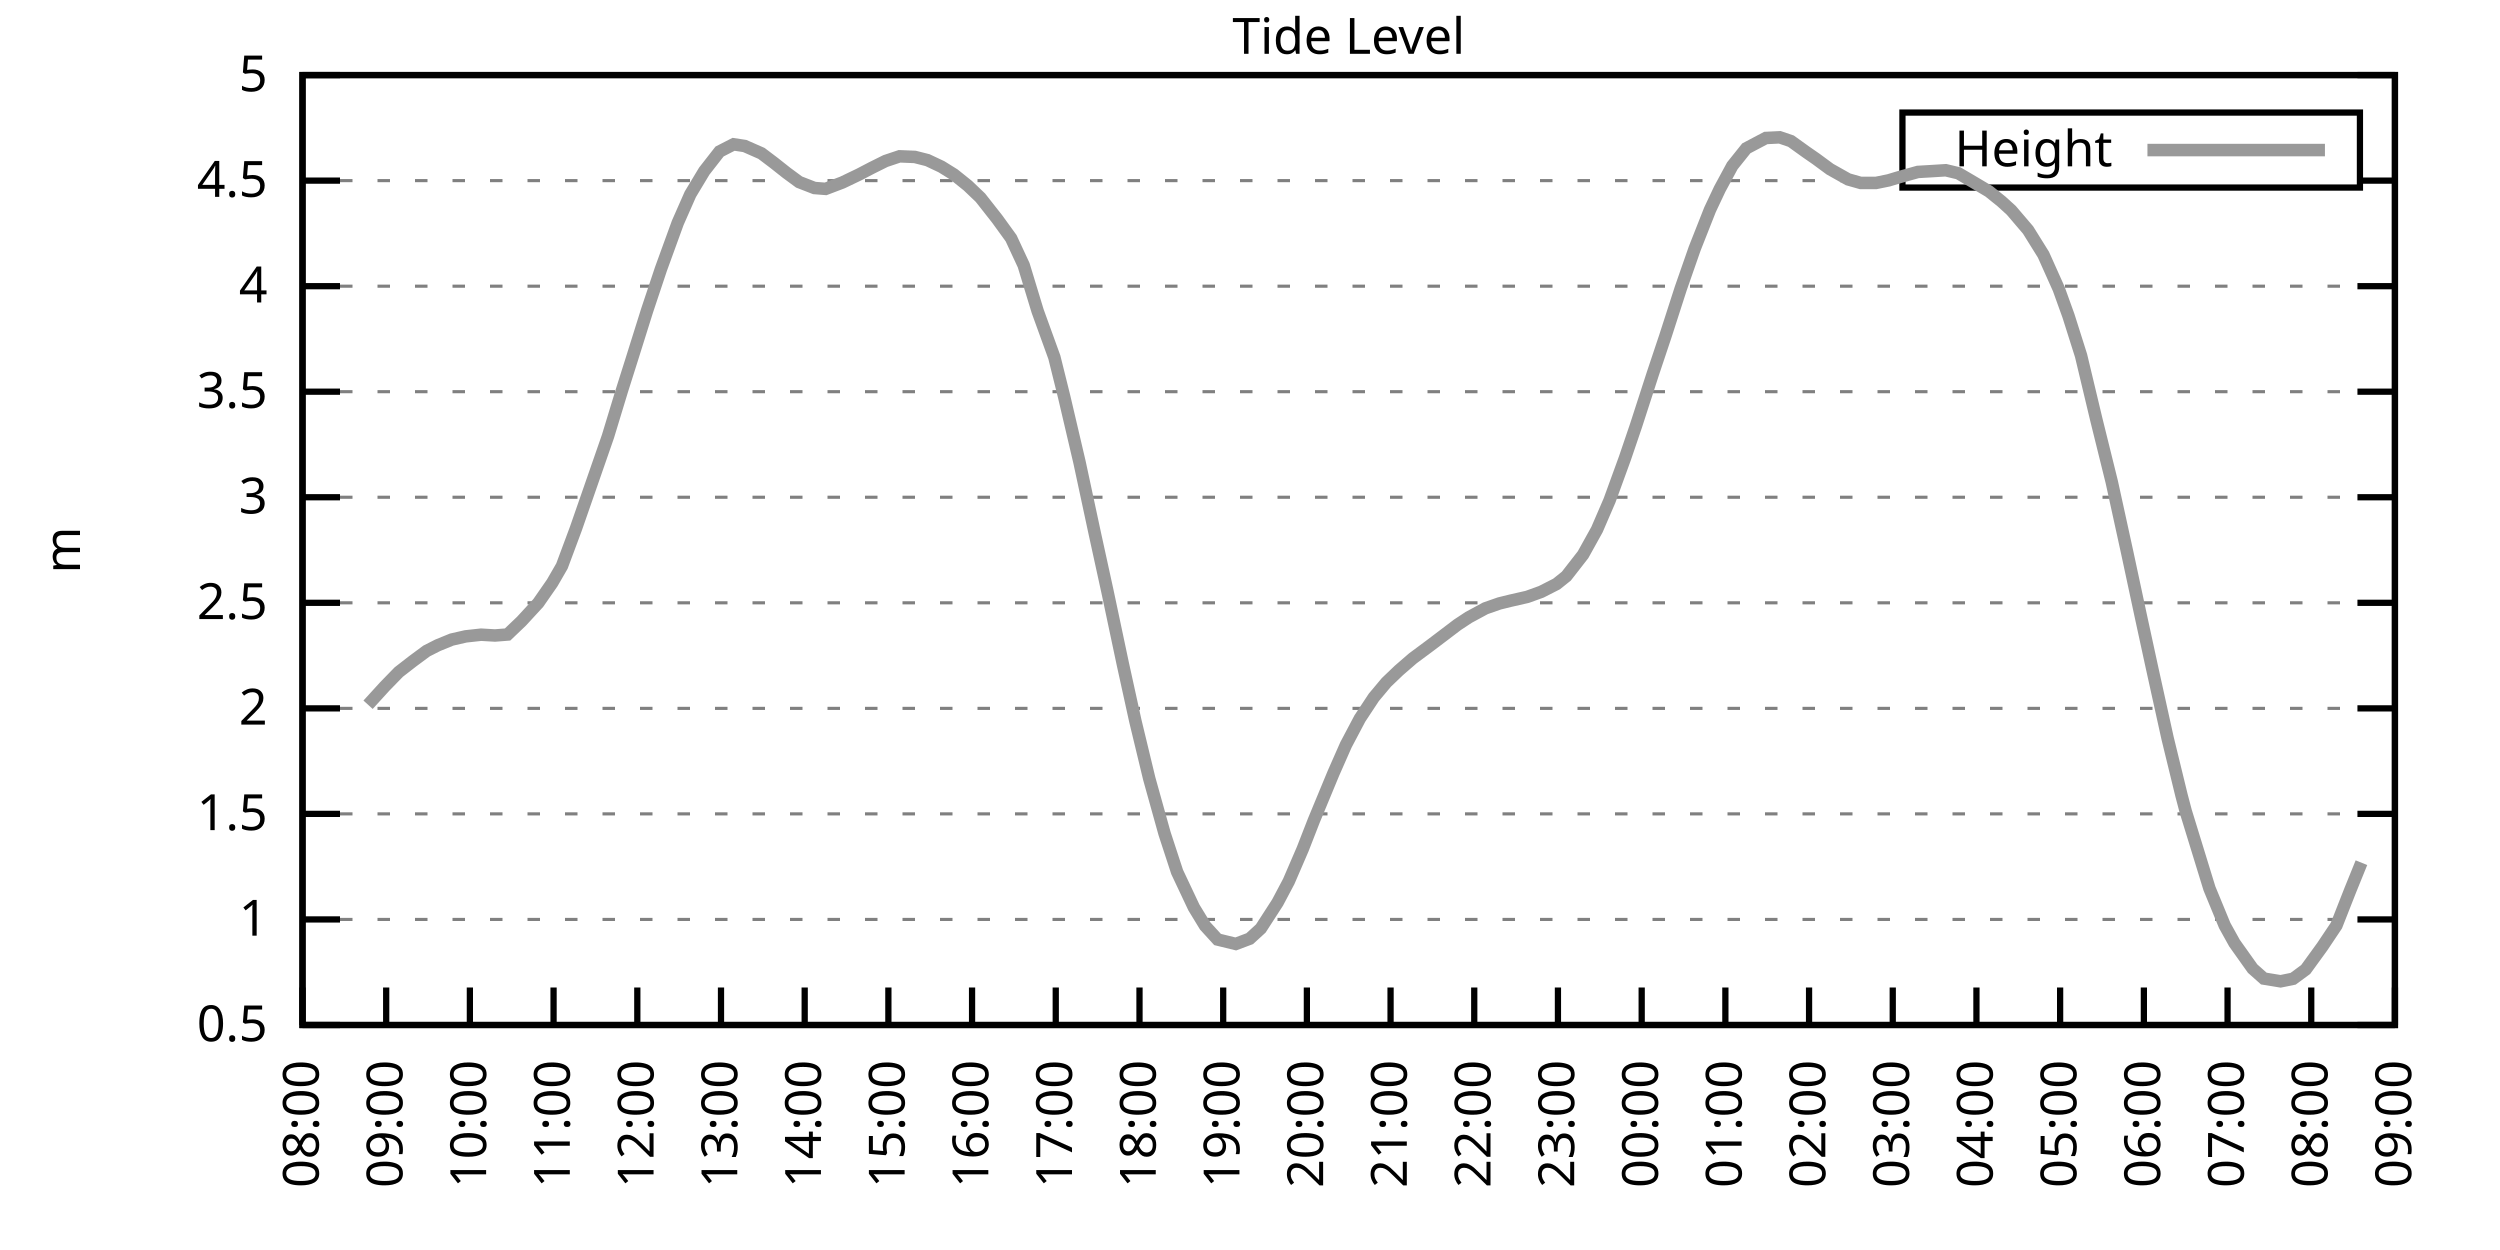
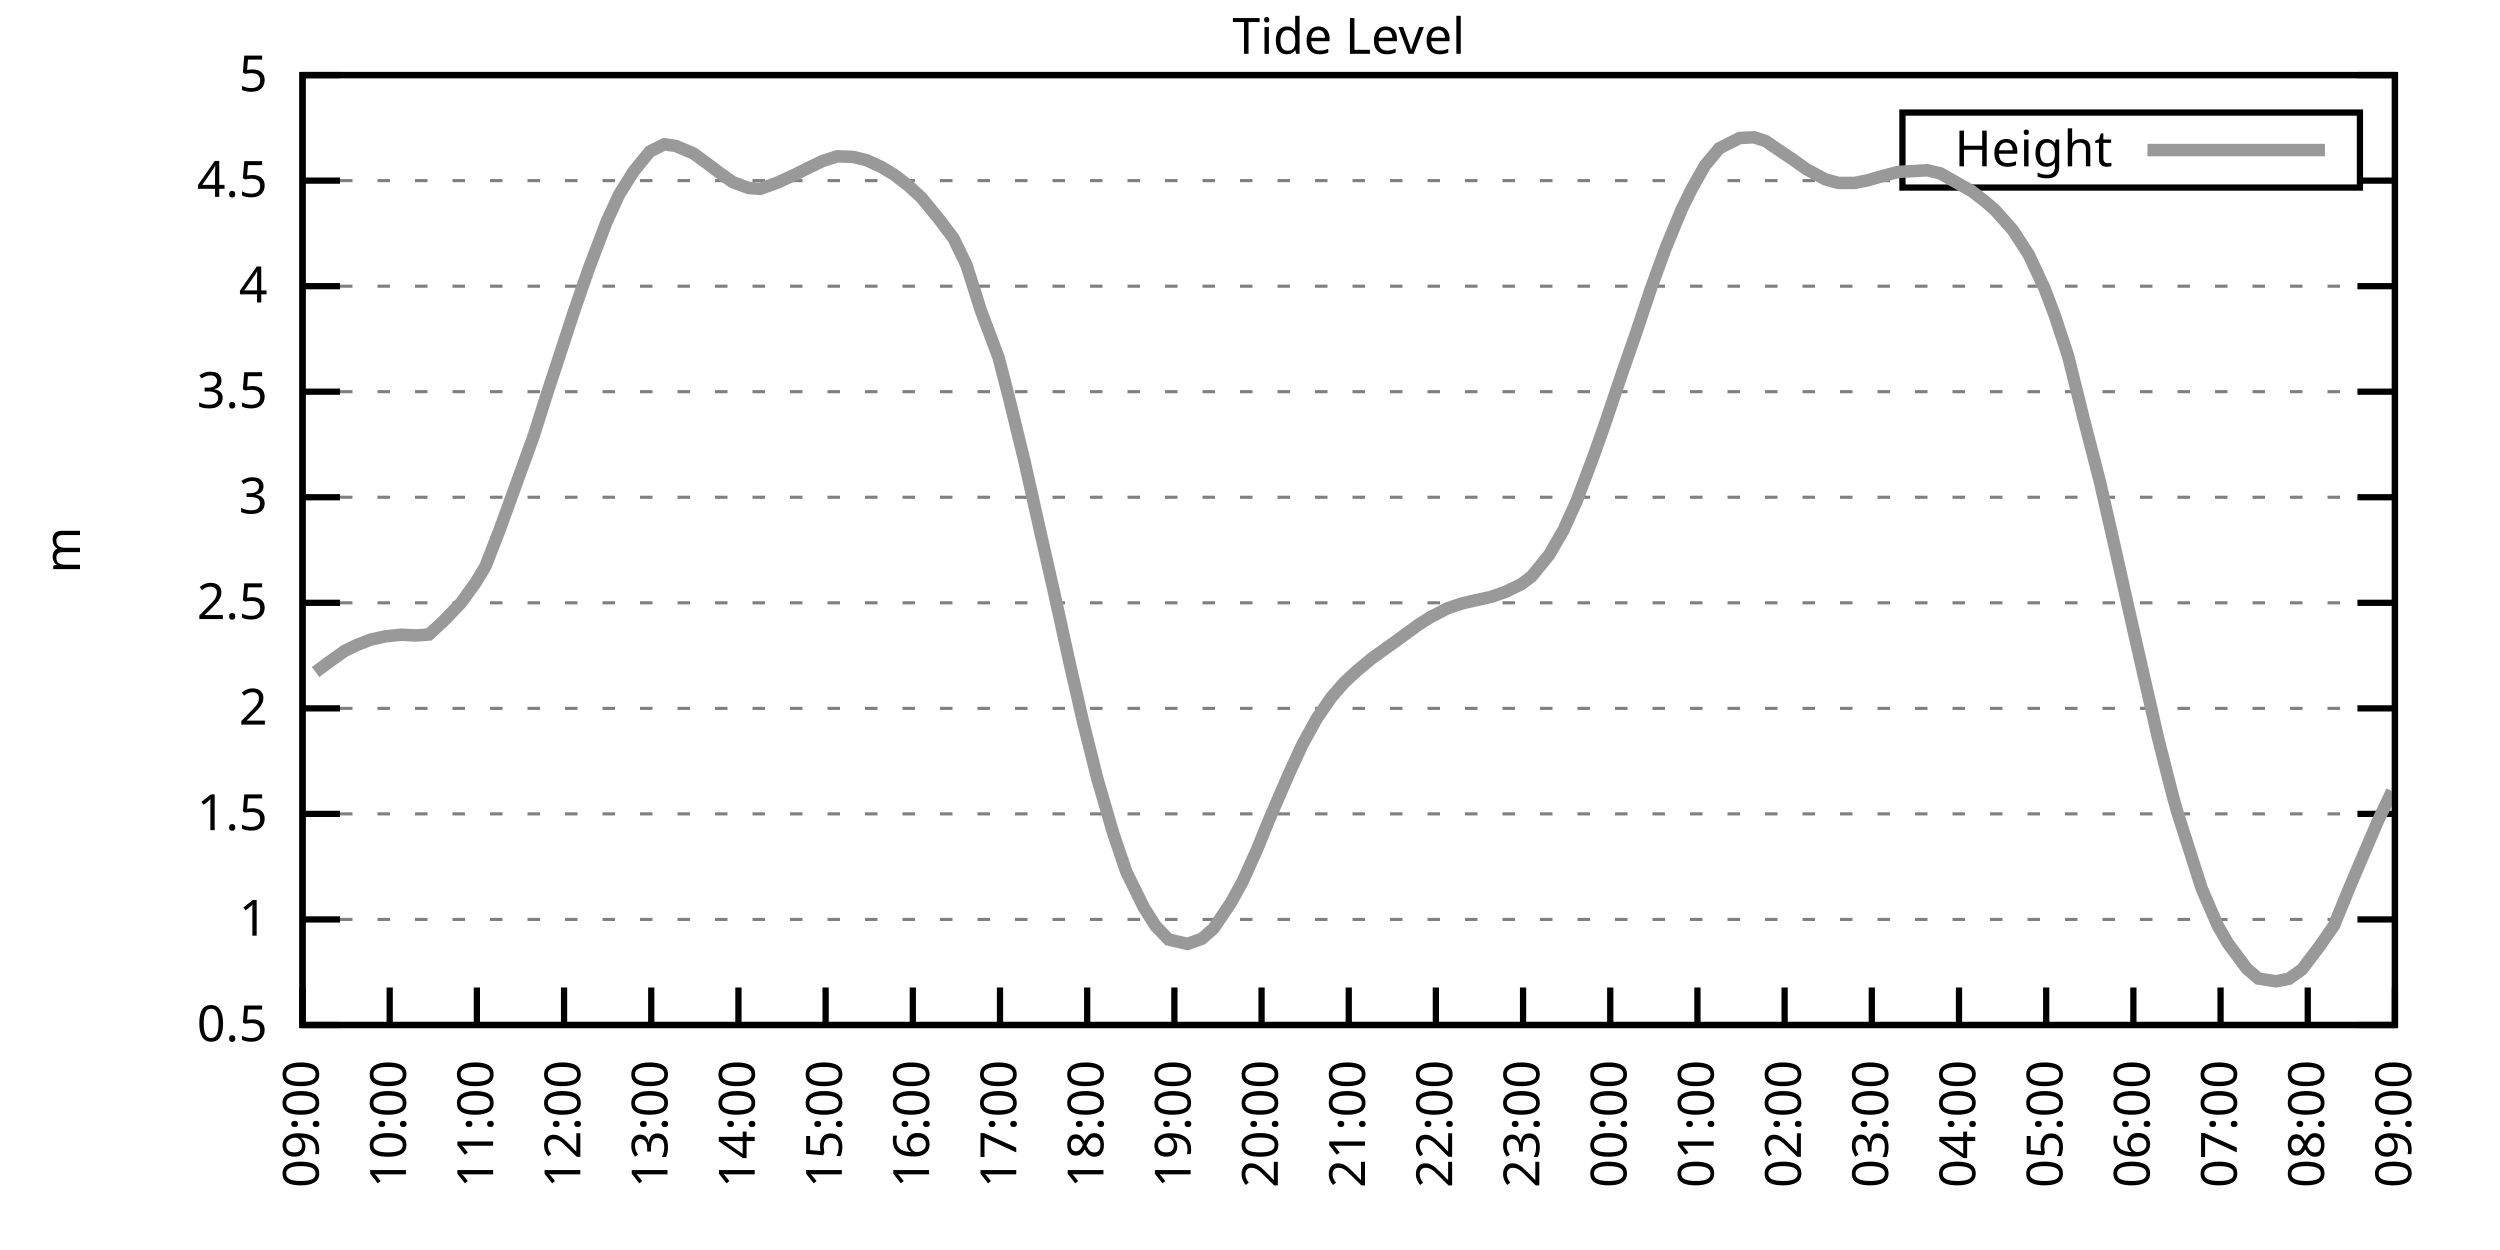
<svg xmlns="http://www.w3.org/2000/svg" xmlns:xlink="http://www.w3.org/1999/xlink" width="400" height="200" viewBox="0 0 400 200">
  <g id="gnuplot_canvas">
    <rect x="0" y="0" width="400" height="200" fill="none" />
    <defs>
      <circle id="gpDot" r="0.5" stroke-width="0.5" stroke="currentColor" />
      <path id="gpPt0" stroke-width="0.333" stroke="currentColor" d="M-1,0 h2 M0,-1 v2" />
      <path id="gpPt1" stroke-width="0.333" stroke="currentColor" d="M-1,-1 L1,1 M1,-1 L-1,1" />
      <path id="gpPt2" stroke-width="0.333" stroke="currentColor" d="M-1,0 L1,0 M0,-1 L0,1 M-1,-1 L1,1 M-1,1 L1,-1" />
      <rect id="gpPt3" stroke-width="0.333" stroke="currentColor" x="-1" y="-1" width="2" height="2" />
      <rect id="gpPt4" stroke-width="0.333" stroke="currentColor" fill="currentColor" x="-1" y="-1" width="2" height="2" />
      <circle id="gpPt5" stroke-width="0.333" stroke="currentColor" cx="0" cy="0" r="1" />
      <use xlink:href="#gpPt5" id="gpPt6" fill="currentColor" stroke="none" />
      <path id="gpPt7" stroke-width="0.333" stroke="currentColor" d="M0,-1.33 L-1.33,0.67 L1.33,0.67 z" />
      <use xlink:href="#gpPt7" id="gpPt8" fill="currentColor" stroke="none" />
      <use xlink:href="#gpPt7" id="gpPt9" stroke="currentColor" transform="rotate(180)" />
      <use xlink:href="#gpPt9" id="gpPt10" fill="currentColor" stroke="none" />
      <use xlink:href="#gpPt3" id="gpPt11" stroke="currentColor" transform="rotate(45)" />
      <use xlink:href="#gpPt11" id="gpPt12" fill="currentColor" stroke="none" />
      <path id="gpPt13" stroke-width="0.333" stroke="currentColor" d="M0,1.330 L1.265,0.411 L0.782,-1.067 L-0.782,-1.076 L-1.265,0.411 z" />
      <use xlink:href="#gpPt13" id="gpPt14" fill="currentColor" stroke="none" />
      <filter id="textbox" filterUnits="objectBoundingBox" x="0" y="0" height="1" width="1">
        <feFlood flood-color="white" flood-opacity="1" result="bgnd" />
        <feComposite in="SourceGraphic" in2="bgnd" operator="atop" />
      </filter>
      <filter id="greybox" filterUnits="objectBoundingBox" x="0" y="0" height="1" width="1">
        <feFlood flood-color="lightgrey" flood-opacity="1" result="grey" />
        <feComposite in="SourceGraphic" in2="grey" operator="atop" />
      </filter>
    </defs>
    <g fill="none" color="white" stroke="currentColor" stroke-width="1.00" stroke-linecap="butt" stroke-linejoin="miter">
</g>
    <g fill="none" color="black" stroke="currentColor" stroke-width="1.00" stroke-linecap="butt" stroke-linejoin="miter">
      <g stroke="none" shape-rendering="crispEdges">
        <polygon fill="rgb(255, 255, 255)" points="48.40,164.00 383.18,164.00 383.18,12.02 48.40,12.02 " />
      </g>
    </g>
    <g fill="none" color="black" stroke="currentColor" stroke-width="1.00" stroke-linecap="butt" stroke-linejoin="miter">
</g>
    <g fill="none" color="black" stroke="black" stroke-width="0.50" stroke-linecap="butt" stroke-linejoin="miter">
</g>
    <g fill="none" color="gray" stroke="currentColor" stroke-width="0.50" stroke-linecap="butt" stroke-linejoin="miter">
      <path stroke="gray" stroke-dasharray="2,4" class="gridline" d="M48.40,164.00 L383.19,164.00  " />
    </g>
    <g fill="none" color="gray" stroke="gray" stroke-width="1.00" stroke-linecap="butt" stroke-linejoin="miter">
</g>
    <g fill="none" color="black" stroke="currentColor" stroke-width="1.00" stroke-linecap="butt" stroke-linejoin="miter">
      <path stroke="black" d="M48.40,164.00 L54.40,164.00 M383.19,164.00 L377.19,164.00  " />
      <g transform="translate(42.80,166.60)" stroke="none" fill="black" font-family="Sans" font-size="8.00" text-anchor="end">
        <text>
          <tspan font-family="Sans"> 0.5</tspan>
        </text>
      </g>
    </g>
    <g fill="none" color="black" stroke="currentColor" stroke-width="1.00" stroke-linecap="butt" stroke-linejoin="miter">
</g>
    <g fill="none" color="black" stroke="black" stroke-width="0.50" stroke-linecap="butt" stroke-linejoin="miter">
</g>
    <g fill="none" color="gray" stroke="currentColor" stroke-width="0.50" stroke-linecap="butt" stroke-linejoin="miter">
      <path stroke="gray" stroke-dasharray="2,4" class="gridline" d="M48.40,147.11 L383.19,147.11  " />
    </g>
    <g fill="none" color="gray" stroke="gray" stroke-width="1.00" stroke-linecap="butt" stroke-linejoin="miter">
</g>
    <g fill="none" color="black" stroke="currentColor" stroke-width="1.00" stroke-linecap="butt" stroke-linejoin="miter">
      <path stroke="black" d="M48.40,147.11 L54.40,147.11 M383.19,147.11 L377.19,147.11  " />
      <g transform="translate(42.80,149.71)" stroke="none" fill="black" font-family="Sans" font-size="8.00" text-anchor="end">
        <text>
          <tspan font-family="Sans"> 1</tspan>
        </text>
      </g>
    </g>
    <g fill="none" color="black" stroke="currentColor" stroke-width="1.00" stroke-linecap="butt" stroke-linejoin="miter">
</g>
    <g fill="none" color="black" stroke="black" stroke-width="0.50" stroke-linecap="butt" stroke-linejoin="miter">
</g>
    <g fill="none" color="gray" stroke="currentColor" stroke-width="0.50" stroke-linecap="butt" stroke-linejoin="miter">
      <path stroke="gray" stroke-dasharray="2,4" class="gridline" d="M48.40,130.22 L383.19,130.22  " />
    </g>
    <g fill="none" color="gray" stroke="gray" stroke-width="1.00" stroke-linecap="butt" stroke-linejoin="miter">
</g>
    <g fill="none" color="black" stroke="currentColor" stroke-width="1.00" stroke-linecap="butt" stroke-linejoin="miter">
      <path stroke="black" d="M48.40,130.22 L54.40,130.22 M383.19,130.22 L377.19,130.22  " />
      <g transform="translate(42.80,132.82)" stroke="none" fill="black" font-family="Sans" font-size="8.00" text-anchor="end">
        <text>
          <tspan font-family="Sans"> 1.5</tspan>
        </text>
      </g>
    </g>
    <g fill="none" color="black" stroke="currentColor" stroke-width="1.00" stroke-linecap="butt" stroke-linejoin="miter">
</g>
    <g fill="none" color="black" stroke="black" stroke-width="0.50" stroke-linecap="butt" stroke-linejoin="miter">
</g>
    <g fill="none" color="gray" stroke="currentColor" stroke-width="0.50" stroke-linecap="butt" stroke-linejoin="miter">
      <path stroke="gray" stroke-dasharray="2,4" class="gridline" d="M48.40,113.34 L383.19,113.34  " />
    </g>
    <g fill="none" color="gray" stroke="gray" stroke-width="1.00" stroke-linecap="butt" stroke-linejoin="miter">
</g>
    <g fill="none" color="black" stroke="currentColor" stroke-width="1.00" stroke-linecap="butt" stroke-linejoin="miter">
      <path stroke="black" d="M48.40,113.34 L54.40,113.34 M383.19,113.34 L377.19,113.34  " />
      <g transform="translate(42.80,115.94)" stroke="none" fill="black" font-family="Sans" font-size="8.00" text-anchor="end">
        <text>
          <tspan font-family="Sans"> 2</tspan>
        </text>
      </g>
    </g>
    <g fill="none" color="black" stroke="currentColor" stroke-width="1.00" stroke-linecap="butt" stroke-linejoin="miter">
</g>
    <g fill="none" color="black" stroke="black" stroke-width="0.50" stroke-linecap="butt" stroke-linejoin="miter">
</g>
    <g fill="none" color="gray" stroke="currentColor" stroke-width="0.50" stroke-linecap="butt" stroke-linejoin="miter">
      <path stroke="gray" stroke-dasharray="2,4" class="gridline" d="M48.40,96.45 L383.19,96.45  " />
    </g>
    <g fill="none" color="gray" stroke="gray" stroke-width="1.00" stroke-linecap="butt" stroke-linejoin="miter">
</g>
    <g fill="none" color="black" stroke="currentColor" stroke-width="1.00" stroke-linecap="butt" stroke-linejoin="miter">
      <path stroke="black" d="M48.40,96.45 L54.40,96.45 M383.19,96.45 L377.19,96.45  " />
      <g transform="translate(42.80,99.05)" stroke="none" fill="black" font-family="Sans" font-size="8.00" text-anchor="end">
        <text>
          <tspan font-family="Sans"> 2.5</tspan>
        </text>
      </g>
    </g>
    <g fill="none" color="black" stroke="currentColor" stroke-width="1.00" stroke-linecap="butt" stroke-linejoin="miter">
</g>
    <g fill="none" color="black" stroke="black" stroke-width="0.50" stroke-linecap="butt" stroke-linejoin="miter">
</g>
    <g fill="none" color="gray" stroke="currentColor" stroke-width="0.50" stroke-linecap="butt" stroke-linejoin="miter">
      <path stroke="gray" stroke-dasharray="2,4" class="gridline" d="M48.40,79.56 L383.19,79.56  " />
    </g>
    <g fill="none" color="gray" stroke="gray" stroke-width="1.00" stroke-linecap="butt" stroke-linejoin="miter">
</g>
    <g fill="none" color="black" stroke="currentColor" stroke-width="1.00" stroke-linecap="butt" stroke-linejoin="miter">
      <path stroke="black" d="M48.40,79.56 L54.40,79.56 M383.19,79.56 L377.19,79.56  " />
      <g transform="translate(42.80,82.16)" stroke="none" fill="black" font-family="Sans" font-size="8.00" text-anchor="end">
        <text>
          <tspan font-family="Sans"> 3</tspan>
        </text>
      </g>
    </g>
    <g fill="none" color="black" stroke="currentColor" stroke-width="1.00" stroke-linecap="butt" stroke-linejoin="miter">
</g>
    <g fill="none" color="black" stroke="black" stroke-width="0.50" stroke-linecap="butt" stroke-linejoin="miter">
</g>
    <g fill="none" color="gray" stroke="currentColor" stroke-width="0.50" stroke-linecap="butt" stroke-linejoin="miter">
      <path stroke="gray" stroke-dasharray="2,4" class="gridline" d="M48.40,62.67 L383.19,62.67  " />
    </g>
    <g fill="none" color="gray" stroke="gray" stroke-width="1.00" stroke-linecap="butt" stroke-linejoin="miter">
</g>
    <g fill="none" color="black" stroke="currentColor" stroke-width="1.00" stroke-linecap="butt" stroke-linejoin="miter">
      <path stroke="black" d="M48.40,62.67 L54.40,62.67 M383.19,62.67 L377.19,62.67  " />
      <g transform="translate(42.80,65.27)" stroke="none" fill="black" font-family="Sans" font-size="8.00" text-anchor="end">
        <text>
          <tspan font-family="Sans"> 3.5</tspan>
        </text>
      </g>
    </g>
    <g fill="none" color="black" stroke="currentColor" stroke-width="1.00" stroke-linecap="butt" stroke-linejoin="miter">
</g>
    <g fill="none" color="black" stroke="black" stroke-width="0.50" stroke-linecap="butt" stroke-linejoin="miter">
</g>
    <g fill="none" color="gray" stroke="currentColor" stroke-width="0.50" stroke-linecap="butt" stroke-linejoin="miter">
      <path stroke="gray" stroke-dasharray="2,4" class="gridline" d="M48.40,45.79 L383.19,45.79  " />
    </g>
    <g fill="none" color="gray" stroke="gray" stroke-width="1.00" stroke-linecap="butt" stroke-linejoin="miter">
</g>
    <g fill="none" color="black" stroke="currentColor" stroke-width="1.00" stroke-linecap="butt" stroke-linejoin="miter">
      <path stroke="black" d="M48.40,45.79 L54.40,45.79 M383.19,45.79 L377.19,45.79  " />
      <g transform="translate(42.80,48.39)" stroke="none" fill="black" font-family="Sans" font-size="8.00" text-anchor="end">
        <text>
          <tspan font-family="Sans"> 4</tspan>
        </text>
      </g>
    </g>
    <g fill="none" color="black" stroke="currentColor" stroke-width="1.00" stroke-linecap="butt" stroke-linejoin="miter">
</g>
    <g fill="none" color="black" stroke="black" stroke-width="0.50" stroke-linecap="butt" stroke-linejoin="miter">
</g>
    <g fill="none" color="gray" stroke="currentColor" stroke-width="0.50" stroke-linecap="butt" stroke-linejoin="miter">
      <path stroke="gray" stroke-dasharray="2,4" class="gridline" d="M48.40,28.90 L304.39,28.90 M377.59,28.90 L383.19,28.90  " />
    </g>
    <g fill="none" color="gray" stroke="gray" stroke-width="1.00" stroke-linecap="butt" stroke-linejoin="miter">
</g>
    <g fill="none" color="black" stroke="currentColor" stroke-width="1.00" stroke-linecap="butt" stroke-linejoin="miter">
      <path stroke="black" d="M48.40,28.90 L54.40,28.90 M383.19,28.90 L377.19,28.90  " />
      <g transform="translate(42.80,31.50)" stroke="none" fill="black" font-family="Sans" font-size="8.00" text-anchor="end">
        <text>
          <tspan font-family="Sans"> 4.5</tspan>
        </text>
      </g>
    </g>
    <g fill="none" color="black" stroke="currentColor" stroke-width="1.00" stroke-linecap="butt" stroke-linejoin="miter">
</g>
    <g fill="none" color="black" stroke="black" stroke-width="0.50" stroke-linecap="butt" stroke-linejoin="miter">
</g>
    <g fill="none" color="gray" stroke="currentColor" stroke-width="0.50" stroke-linecap="butt" stroke-linejoin="miter">
      <path stroke="gray" stroke-dasharray="2,4" class="gridline" d="M48.40,12.01 L383.19,12.01  " />
    </g>
    <g fill="none" color="gray" stroke="gray" stroke-width="1.00" stroke-linecap="butt" stroke-linejoin="miter">
</g>
    <g fill="none" color="black" stroke="currentColor" stroke-width="1.00" stroke-linecap="butt" stroke-linejoin="miter">
      <path stroke="black" d="M48.40,12.01 L54.40,12.01 M383.19,12.01 L377.19,12.01  " />
      <g transform="translate(42.80,14.61)" stroke="none" fill="black" font-family="Sans" font-size="8.00" text-anchor="end">
        <text>
          <tspan font-family="Sans"> 5</tspan>
        </text>
      </g>
    </g>
    <g fill="none" color="black" stroke="currentColor" stroke-width="1.00" stroke-linecap="butt" stroke-linejoin="miter">
      <path stroke="black" d="M48.40,164.00 L48.40,158.00  " />
      <g transform="translate(51.00,169.60) rotate(270.00)" stroke="none" fill="black" font-family="Sans" font-size="8.00" text-anchor="end">
        <text>
-           <tspan font-family="Sans">08:00</tspan>
-         </text>
-       </g>
-     </g>
-     <g fill="none" color="black" stroke="currentColor" stroke-width="1.00" stroke-linecap="butt" stroke-linejoin="miter">
-       <path stroke="black" d="M61.79,164.00 L61.79,158.00  " />
-       <g transform="translate(64.39,169.60) rotate(270.00)" stroke="none" fill="black" font-family="Sans" font-size="8.00" text-anchor="end">
-         <text>
          <tspan font-family="Sans">09:00</tspan>
        </text>
      </g>
    </g>
    <g fill="none" color="black" stroke="currentColor" stroke-width="1.00" stroke-linecap="butt" stroke-linejoin="miter">
-       <path stroke="black" d="M75.18,164.00 L75.18,158.00  " />
-       <g transform="translate(77.78,169.60) rotate(270.00)" stroke="none" fill="black" font-family="Sans" font-size="8.00" text-anchor="end">
+       <path stroke="black" d="M62.35,164.00 L62.35,158.00  " />
+       <g transform="translate(64.95,169.60) rotate(270.00)" stroke="none" fill="black" font-family="Sans" font-size="8.00" text-anchor="end">
        <text>
          <tspan font-family="Sans">10:00</tspan>
        </text>
      </g>
    </g>
    <g fill="none" color="black" stroke="currentColor" stroke-width="1.00" stroke-linecap="butt" stroke-linejoin="miter">
-       <path stroke="black" d="M88.57,164.00 L88.57,158.00  " />
-       <g transform="translate(91.17,169.60) rotate(270.00)" stroke="none" fill="black" font-family="Sans" font-size="8.00" text-anchor="end">
+       <path stroke="black" d="M76.30,164.00 L76.30,158.00  " />
+       <g transform="translate(78.90,169.60) rotate(270.00)" stroke="none" fill="black" font-family="Sans" font-size="8.00" text-anchor="end">
        <text>
          <tspan font-family="Sans">11:00</tspan>
        </text>
      </g>
    </g>
    <g fill="none" color="black" stroke="currentColor" stroke-width="1.00" stroke-linecap="butt" stroke-linejoin="miter">
-       <path stroke="black" d="M101.97,164.00 L101.97,158.00  " />
-       <g transform="translate(104.57,169.60) rotate(270.00)" stroke="none" fill="black" font-family="Sans" font-size="8.00" text-anchor="end">
+       <path stroke="black" d="M90.25,164.00 L90.25,158.00  " />
+       <g transform="translate(92.85,169.60) rotate(270.00)" stroke="none" fill="black" font-family="Sans" font-size="8.00" text-anchor="end">
        <text>
          <tspan font-family="Sans">12:00</tspan>
        </text>
      </g>
    </g>
    <g fill="none" color="black" stroke="currentColor" stroke-width="1.00" stroke-linecap="butt" stroke-linejoin="miter">
-       <path stroke="black" d="M115.36,164.00 L115.36,158.00  " />
-       <g transform="translate(117.96,169.60) rotate(270.00)" stroke="none" fill="black" font-family="Sans" font-size="8.00" text-anchor="end">
+       <path stroke="black" d="M104.20,164.00 L104.20,158.00  " />
+       <g transform="translate(106.80,169.60) rotate(270.00)" stroke="none" fill="black" font-family="Sans" font-size="8.00" text-anchor="end">
        <text>
          <tspan font-family="Sans">13:00</tspan>
        </text>
      </g>
    </g>
    <g fill="none" color="black" stroke="currentColor" stroke-width="1.00" stroke-linecap="butt" stroke-linejoin="miter">
-       <path stroke="black" d="M128.75,164.00 L128.75,158.00  " />
-       <g transform="translate(131.35,169.60) rotate(270.00)" stroke="none" fill="black" font-family="Sans" font-size="8.00" text-anchor="end">
+       <path stroke="black" d="M118.15,164.00 L118.15,158.00  " />
+       <g transform="translate(120.75,169.60) rotate(270.00)" stroke="none" fill="black" font-family="Sans" font-size="8.00" text-anchor="end">
        <text>
          <tspan font-family="Sans">14:00</tspan>
        </text>
      </g>
    </g>
    <g fill="none" color="black" stroke="currentColor" stroke-width="1.00" stroke-linecap="butt" stroke-linejoin="miter">
-       <path stroke="black" d="M142.14,164.00 L142.14,158.00  " />
-       <g transform="translate(144.74,169.60) rotate(270.00)" stroke="none" fill="black" font-family="Sans" font-size="8.00" text-anchor="end">
+       <path stroke="black" d="M132.10,164.00 L132.10,158.00  " />
+       <g transform="translate(134.70,169.60) rotate(270.00)" stroke="none" fill="black" font-family="Sans" font-size="8.00" text-anchor="end">
        <text>
          <tspan font-family="Sans">15:00</tspan>
        </text>
      </g>
    </g>
    <g fill="none" color="black" stroke="currentColor" stroke-width="1.00" stroke-linecap="butt" stroke-linejoin="miter">
-       <path stroke="black" d="M155.53,164.00 L155.53,158.00  " />
-       <g transform="translate(158.13,169.60) rotate(270.00)" stroke="none" fill="black" font-family="Sans" font-size="8.00" text-anchor="end">
+       <path stroke="black" d="M146.05,164.00 L146.05,158.00  " />
+       <g transform="translate(148.65,169.60) rotate(270.00)" stroke="none" fill="black" font-family="Sans" font-size="8.00" text-anchor="end">
        <text>
          <tspan font-family="Sans">16:00</tspan>
        </text>
      </g>
    </g>
    <g fill="none" color="black" stroke="currentColor" stroke-width="1.00" stroke-linecap="butt" stroke-linejoin="miter">
-       <path stroke="black" d="M168.92,164.00 L168.92,158.00  " />
-       <g transform="translate(171.52,169.60) rotate(270.00)" stroke="none" fill="black" font-family="Sans" font-size="8.00" text-anchor="end">
+       <path stroke="black" d="M160.00,164.00 L160.00,158.00  " />
+       <g transform="translate(162.60,169.60) rotate(270.00)" stroke="none" fill="black" font-family="Sans" font-size="8.00" text-anchor="end">
        <text>
          <tspan font-family="Sans">17:00</tspan>
        </text>
      </g>
    </g>
    <g fill="none" color="black" stroke="currentColor" stroke-width="1.00" stroke-linecap="butt" stroke-linejoin="miter">
-       <path stroke="black" d="M182.32,164.00 L182.32,158.00  " />
-       <g transform="translate(184.92,169.60) rotate(270.00)" stroke="none" fill="black" font-family="Sans" font-size="8.00" text-anchor="end">
+       <path stroke="black" d="M173.95,164.00 L173.95,158.00  " />
+       <g transform="translate(176.55,169.60) rotate(270.00)" stroke="none" fill="black" font-family="Sans" font-size="8.00" text-anchor="end">
        <text>
          <tspan font-family="Sans">18:00</tspan>
        </text>
      </g>
    </g>
    <g fill="none" color="black" stroke="currentColor" stroke-width="1.00" stroke-linecap="butt" stroke-linejoin="miter">
-       <path stroke="black" d="M195.71,164.00 L195.71,158.00  " />
-       <g transform="translate(198.31,169.60) rotate(270.00)" stroke="none" fill="black" font-family="Sans" font-size="8.00" text-anchor="end">
+       <path stroke="black" d="M187.90,164.00 L187.90,158.00  " />
+       <g transform="translate(190.50,169.60) rotate(270.00)" stroke="none" fill="black" font-family="Sans" font-size="8.00" text-anchor="end">
        <text>
          <tspan font-family="Sans">19:00</tspan>
        </text>
      </g>
    </g>
    <g fill="none" color="black" stroke="currentColor" stroke-width="1.00" stroke-linecap="butt" stroke-linejoin="miter">
-       <path stroke="black" d="M209.10,164.00 L209.10,158.00  " />
-       <g transform="translate(211.70,169.60) rotate(270.00)" stroke="none" fill="black" font-family="Sans" font-size="8.00" text-anchor="end">
+       <path stroke="black" d="M201.85,164.00 L201.85,158.00  " />
+       <g transform="translate(204.45,169.60) rotate(270.00)" stroke="none" fill="black" font-family="Sans" font-size="8.00" text-anchor="end">
        <text>
          <tspan font-family="Sans">20:00</tspan>
        </text>
      </g>
    </g>
    <g fill="none" color="black" stroke="currentColor" stroke-width="1.00" stroke-linecap="butt" stroke-linejoin="miter">
-       <path stroke="black" d="M222.49,164.00 L222.49,158.00  " />
-       <g transform="translate(225.09,169.60) rotate(270.00)" stroke="none" fill="black" font-family="Sans" font-size="8.00" text-anchor="end">
+       <path stroke="black" d="M215.80,164.00 L215.80,158.00  " />
+       <g transform="translate(218.40,169.60) rotate(270.00)" stroke="none" fill="black" font-family="Sans" font-size="8.00" text-anchor="end">
        <text>
          <tspan font-family="Sans">21:00</tspan>
        </text>
      </g>
    </g>
    <g fill="none" color="black" stroke="currentColor" stroke-width="1.00" stroke-linecap="butt" stroke-linejoin="miter">
-       <path stroke="black" d="M235.88,164.00 L235.88,158.00  " />
-       <g transform="translate(238.48,169.60) rotate(270.00)" stroke="none" fill="black" font-family="Sans" font-size="8.00" text-anchor="end">
+       <path stroke="black" d="M229.74,164.00 L229.74,158.00  " />
+       <g transform="translate(232.34,169.60) rotate(270.00)" stroke="none" fill="black" font-family="Sans" font-size="8.00" text-anchor="end">
        <text>
          <tspan font-family="Sans">22:00</tspan>
        </text>
      </g>
    </g>
    <g fill="none" color="black" stroke="currentColor" stroke-width="1.00" stroke-linecap="butt" stroke-linejoin="miter">
-       <path stroke="black" d="M249.27,164.00 L249.27,158.00  " />
-       <g transform="translate(251.87,169.60) rotate(270.00)" stroke="none" fill="black" font-family="Sans" font-size="8.00" text-anchor="end">
+       <path stroke="black" d="M243.69,164.00 L243.69,158.00  " />
+       <g transform="translate(246.29,169.60) rotate(270.00)" stroke="none" fill="black" font-family="Sans" font-size="8.00" text-anchor="end">
        <text>
          <tspan font-family="Sans">23:00</tspan>
        </text>
      </g>
    </g>
    <g fill="none" color="black" stroke="currentColor" stroke-width="1.00" stroke-linecap="butt" stroke-linejoin="miter">
-       <path stroke="black" d="M262.67,164.00 L262.67,158.00  " />
-       <g transform="translate(265.27,169.60) rotate(270.00)" stroke="none" fill="black" font-family="Sans" font-size="8.00" text-anchor="end">
+       <path stroke="black" d="M257.64,164.00 L257.64,158.00  " />
+       <g transform="translate(260.24,169.60) rotate(270.00)" stroke="none" fill="black" font-family="Sans" font-size="8.00" text-anchor="end">
        <text>
          <tspan font-family="Sans">00:00</tspan>
        </text>
      </g>
    </g>
    <g fill="none" color="black" stroke="currentColor" stroke-width="1.00" stroke-linecap="butt" stroke-linejoin="miter">
-       <path stroke="black" d="M276.06,164.00 L276.06,158.00  " />
-       <g transform="translate(278.66,169.60) rotate(270.00)" stroke="none" fill="black" font-family="Sans" font-size="8.00" text-anchor="end">
+       <path stroke="black" d="M271.59,164.00 L271.59,158.00  " />
+       <g transform="translate(274.19,169.60) rotate(270.00)" stroke="none" fill="black" font-family="Sans" font-size="8.00" text-anchor="end">
        <text>
          <tspan font-family="Sans">01:00</tspan>
        </text>
      </g>
    </g>
    <g fill="none" color="black" stroke="currentColor" stroke-width="1.00" stroke-linecap="butt" stroke-linejoin="miter">
-       <path stroke="black" d="M289.45,164.00 L289.45,158.00  " />
-       <g transform="translate(292.05,169.60) rotate(270.00)" stroke="none" fill="black" font-family="Sans" font-size="8.00" text-anchor="end">
+       <path stroke="black" d="M285.54,164.00 L285.54,158.00  " />
+       <g transform="translate(288.14,169.60) rotate(270.00)" stroke="none" fill="black" font-family="Sans" font-size="8.00" text-anchor="end">
        <text>
          <tspan font-family="Sans">02:00</tspan>
        </text>
      </g>
    </g>
    <g fill="none" color="black" stroke="currentColor" stroke-width="1.00" stroke-linecap="butt" stroke-linejoin="miter">
-       <path stroke="black" d="M302.84,164.00 L302.84,158.00  " />
-       <g transform="translate(305.44,169.60) rotate(270.00)" stroke="none" fill="black" font-family="Sans" font-size="8.00" text-anchor="end">
+       <path stroke="black" d="M299.49,164.00 L299.49,158.00  " />
+       <g transform="translate(302.09,169.60) rotate(270.00)" stroke="none" fill="black" font-family="Sans" font-size="8.00" text-anchor="end">
        <text>
          <tspan font-family="Sans">03:00</tspan>
        </text>
      </g>
    </g>
    <g fill="none" color="black" stroke="currentColor" stroke-width="1.00" stroke-linecap="butt" stroke-linejoin="miter">
-       <path stroke="black" d="M316.23,164.00 L316.23,158.00  " />
-       <g transform="translate(318.83,169.60) rotate(270.00)" stroke="none" fill="black" font-family="Sans" font-size="8.00" text-anchor="end">
+       <path stroke="black" d="M313.44,164.00 L313.44,158.00  " />
+       <g transform="translate(316.04,169.60) rotate(270.00)" stroke="none" fill="black" font-family="Sans" font-size="8.00" text-anchor="end">
        <text>
          <tspan font-family="Sans">04:00</tspan>
        </text>
      </g>
    </g>
    <g fill="none" color="black" stroke="currentColor" stroke-width="1.00" stroke-linecap="butt" stroke-linejoin="miter">
-       <path stroke="black" d="M329.62,164.00 L329.62,158.00  " />
-       <g transform="translate(332.22,169.60) rotate(270.00)" stroke="none" fill="black" font-family="Sans" font-size="8.00" text-anchor="end">
+       <path stroke="black" d="M327.39,164.00 L327.39,158.00  " />
+       <g transform="translate(329.99,169.60) rotate(270.00)" stroke="none" fill="black" font-family="Sans" font-size="8.00" text-anchor="end">
        <text>
          <tspan font-family="Sans">05:00</tspan>
        </text>
      </g>
    </g>
    <g fill="none" color="black" stroke="currentColor" stroke-width="1.00" stroke-linecap="butt" stroke-linejoin="miter">
-       <path stroke="black" d="M343.02,164.00 L343.02,158.00  " />
-       <g transform="translate(345.62,169.60) rotate(270.00)" stroke="none" fill="black" font-family="Sans" font-size="8.00" text-anchor="end">
+       <path stroke="black" d="M341.34,164.00 L341.34,158.00  " />
+       <g transform="translate(343.94,169.60) rotate(270.00)" stroke="none" fill="black" font-family="Sans" font-size="8.00" text-anchor="end">
        <text>
          <tspan font-family="Sans">06:00</tspan>
        </text>
      </g>
    </g>
    <g fill="none" color="black" stroke="currentColor" stroke-width="1.00" stroke-linecap="butt" stroke-linejoin="miter">
-       <path stroke="black" d="M356.41,164.00 L356.41,158.00  " />
-       <g transform="translate(359.01,169.60) rotate(270.00)" stroke="none" fill="black" font-family="Sans" font-size="8.00" text-anchor="end">
+       <path stroke="black" d="M355.29,164.00 L355.29,158.00  " />
+       <g transform="translate(357.89,169.60) rotate(270.00)" stroke="none" fill="black" font-family="Sans" font-size="8.00" text-anchor="end">
        <text>
          <tspan font-family="Sans">07:00</tspan>
        </text>
      </g>
    </g>
    <g fill="none" color="black" stroke="currentColor" stroke-width="1.00" stroke-linecap="butt" stroke-linejoin="miter">
-       <path stroke="black" d="M369.80,164.00 L369.80,158.00  " />
-       <g transform="translate(372.40,169.60) rotate(270.00)" stroke="none" fill="black" font-family="Sans" font-size="8.00" text-anchor="end">
+       <path stroke="black" d="M369.24,164.00 L369.24,158.00  " />
+       <g transform="translate(371.84,169.60) rotate(270.00)" stroke="none" fill="black" font-family="Sans" font-size="8.00" text-anchor="end">
        <text>
          <tspan font-family="Sans">08:00</tspan>
        </text>
      </g>
    </g>
    <g fill="none" color="black" stroke="currentColor" stroke-width="1.00" stroke-linecap="butt" stroke-linejoin="miter">
      <path stroke="black" d="M383.19,164.00 L383.19,158.00  " />
      <g transform="translate(385.79,169.60) rotate(270.00)" stroke="none" fill="black" font-family="Sans" font-size="8.00" text-anchor="end">
        <text>
          <tspan font-family="Sans">09:00</tspan>
        </text>
      </g>
    </g>
    <g fill="none" color="black" stroke="currentColor" stroke-width="1.00" stroke-linecap="butt" stroke-linejoin="miter">
</g>
    <g fill="none" color="black" stroke="currentColor" stroke-width="1.00" stroke-linecap="butt" stroke-linejoin="miter">
      <path stroke="black" d="M48.40,12.01 L48.40,164.00 L383.19,164.00 L383.19,12.01 L48.40,12.01 Z  " />
    </g>
    <g fill="none" color="black" stroke="currentColor" stroke-width="1.00" stroke-linecap="butt" stroke-linejoin="miter">
</g>
    <g fill="none" color="black" stroke="currentColor" stroke-width="1.00" stroke-linecap="butt" stroke-linejoin="miter">
      <path stroke="black" d="M304.39,30.01 L304.39,18.01 L377.59,18.01 L377.59,30.01 L304.39,30.01 Z  " />
    </g>
    <g id="Tide_level_plot_1">
      <g fill="none" color="white" stroke="black" stroke-width="2.00" stroke-linecap="butt" stroke-linejoin="miter">
</g>
      <g fill="none" color="black" stroke="currentColor" stroke-width="2.00" stroke-linecap="butt" stroke-linejoin="miter">
        <g transform="translate(337.99,26.61)" stroke="none" fill="black" font-family="Sans" font-size="8.00" text-anchor="end">
          <text>
            <tspan font-family="Sans">Height</tspan>
          </text>
        </g>
      </g>
      <g fill="none" color="black" stroke="currentColor" stroke-width="2.00" stroke-linecap="butt" stroke-linejoin="miter">
-         <path stroke="rgb(153, 153, 153)" d="M343.59,24.01 L371.99,24.01 M58.89,112.76 L61.57,109.82 L63.80,107.53 L66.03,105.80 L68.26,104.15 L70.05,103.24   L72.28,102.33 L74.51,101.82 L76.97,101.55 L79.20,101.68 L81.21,101.52 L83.44,99.39 L86.12,96.48 L88.35,93.27   L89.91,90.57 L92.15,84.56 L95.05,76.22 L97.28,69.80 L99.51,62.47 L101.07,57.54 L103.53,49.70 L105.76,43.02   L108.44,35.65 L110.45,31.09 L112.68,27.38 L115.13,24.24 L117.37,23.09 L119.15,23.36 L121.83,24.54 L123.84,26.06   L125.85,27.65 L127.86,29.13 L130.31,30.08 L132.10,30.22 L134.78,29.20 L137.45,27.92 L139.46,26.87 L141.69,25.76   L143.93,25.01 L146.38,25.11 L148.39,25.62 L150.62,26.67 L152.63,27.92 L154.86,29.71 L156.87,31.63 L159.55,35.04   L161.78,38.12 L163.79,42.44 L166.02,49.77 L168.70,57.17 L170.26,63.45 L172.72,73.95 L175.17,85.37 L177.18,94.56   L179.64,106.18 L181.65,115.33 L183.88,124.58 L186.33,133.37 L188.34,139.51 L191.02,145.19 L192.81,148.13 L194.81,150.32   L197.72,151.03 L199.95,150.19 L201.73,148.56 L204.41,144.41 L206.20,141.03 L208.43,135.86 L210.22,131.27 L213.34,123.74   L215.35,119.18 L217.58,114.96 L219.81,111.58 L221.82,109.18 L223.83,107.26 L226.06,105.33 L228.74,103.34 L230.75,101.82   L233.20,99.96 L234.99,98.78 L237.67,97.33 L239.90,96.55 L241.69,96.11 L244.36,95.50 L246.60,94.69 L249.05,93.44   L250.61,92.19 L253.29,88.75 L255.52,84.73 L257.53,80.07 L259.99,73.31 L261.77,68.08 L264.45,59.80 L266.46,53.79   L268.92,46.16 L271.15,39.77 L273.60,33.56 L275.16,30.25 L277.17,26.53 L279.41,23.73 L282.53,22.08 L284.76,21.97   L286.55,22.58 L289.00,24.34 L290.56,25.42 L292.80,27.07 L295.70,28.70 L297.71,29.27 L300.16,29.27 L302.17,28.86   L303.96,28.32 L306.86,27.51 L309.09,27.38 L311.32,27.24 L313.33,27.72 L315.56,29.03 L318.24,30.62 L320.25,32.24   L321.81,33.66 L324.49,36.80 L326.95,40.75 L329.40,46.22 L330.96,50.55 L332.97,56.90 L335.43,67.20 L337.88,77.10   L340.34,88.34 L342.57,98.75 L344.35,106.95 L346.81,118.10 L349.04,127.25 L349.71,129.79 L353.51,142.15 L355.96,148.09   L357.52,150.90 L360.42,154.98 L362.21,156.57 L364.89,157.01 L366.90,156.60 L368.91,155.12 L371.58,151.44 L373.82,148.09   L376.05,142.42 L377.83,138.03  " />
+         <path stroke="rgb(153, 153, 153)" d="M343.59,24.01 L371.99,24.01 M50.49,107.53 L52.82,105.80 L55.14,104.15 L57.00,103.24 L59.33,102.33 L61.65,101.82   L64.21,101.55 L66.53,101.68 L68.63,101.52 L70.95,99.39 L73.74,96.48 L76.07,93.27 L77.69,90.57 L80.02,84.56   L83.04,76.22 L85.37,69.80 L87.69,62.47 L89.32,57.54 L91.88,49.70 L94.20,43.02 L96.99,35.65 L99.08,31.09   L101.41,27.38 L103.97,24.24 L106.29,23.09 L108.15,23.36 L110.94,24.54 L113.03,26.06 L115.13,27.65 L117.22,29.13   L119.78,30.08 L121.64,30.22 L124.43,29.20 L127.22,27.92 L129.31,26.87 L131.63,25.76 L133.96,25.01 L136.51,25.11   L138.61,25.62 L140.93,26.67 L143.02,27.92 L145.35,29.71 L147.44,31.63 L150.23,35.04 L152.56,38.12 L154.65,42.44   L156.97,49.77 L159.76,57.17 L161.39,63.45 L163.95,73.95 L166.51,85.37 L168.60,94.56 L171.16,106.18 L173.25,115.33   L175.57,124.58 L178.13,133.37 L180.22,139.51 L183.01,145.19 L184.87,148.13 L186.97,150.32 L189.99,151.03 L192.31,150.19   L194.17,148.56 L196.96,144.41 L198.82,141.03 L201.15,135.86 L203.01,131.27 L206.26,123.74 L208.36,119.18 L210.68,114.96   L213.01,111.58 L215.10,109.18 L217.19,107.26 L219.51,105.33 L222.30,103.34 L224.40,101.82 L226.95,99.96 L228.81,98.78   L231.60,97.33 L233.93,96.55 L235.79,96.11 L238.58,95.50 L240.90,94.69 L243.46,93.44 L245.09,92.19 L247.88,88.75   L250.20,84.73 L252.30,80.07 L254.85,73.31 L256.71,68.08 L259.50,59.80 L261.60,53.79 L264.15,46.16 L266.48,39.77   L269.04,33.56 L270.66,30.25 L272.76,26.53 L275.08,23.73 L278.34,22.08 L280.66,21.97 L282.52,22.58 L285.08,24.34   L286.71,25.42 L289.03,27.07 L292.05,28.70 L294.15,29.27 L296.70,29.27 L298.80,28.86 L300.65,28.32 L303.68,27.51   L306.00,27.38 L308.33,27.24 L310.42,27.72 L312.74,29.03 L315.53,30.62 L317.63,32.24 L319.25,33.66 L322.04,36.80   L324.60,40.75 L327.16,46.22 L328.79,50.55 L330.88,56.90 L333.44,67.20 L335.99,77.10 L338.55,88.34 L340.88,98.75   L342.74,106.95 L345.29,118.10 L347.62,127.25 L348.32,129.79 L352.27,142.15 L354.83,148.09 L356.45,150.90 L359.48,154.98   L361.34,156.57 L364.13,157.01 L366.22,156.60 L368.31,155.12 L371.10,151.44 L373.43,148.09 L375.75,142.42 L377.61,138.03   L380.40,131.51 L382.73,126.58  " />
      </g>
    </g>
    <g fill="none" color="black" stroke="currentColor" stroke-width="2.00" stroke-linecap="butt" stroke-linejoin="miter">
</g>
    <g fill="none" color="black" stroke="black" stroke-width="1.00" stroke-linecap="butt" stroke-linejoin="miter">
</g>
    <g fill="none" color="black" stroke="currentColor" stroke-width="1.00" stroke-linecap="butt" stroke-linejoin="miter">
      <path stroke="black" d="M48.40,12.01 L48.40,164.00 L383.19,164.00 L383.19,12.01 L48.40,12.01 Z  " />
      <g transform="translate(12.80,88.01) rotate(270.00)" stroke="none" fill="black" font-family="Sans" font-size="8.00" text-anchor="middle">
        <text>
          <tspan font-family="Sans">m</tspan>
        </text>
      </g>
    </g>
    <g fill="none" color="black" stroke="currentColor" stroke-width="1.00" stroke-linecap="butt" stroke-linejoin="miter">
</g>
    <g fill="none" color="black" stroke="currentColor" stroke-width="1.00" stroke-linecap="butt" stroke-linejoin="miter">
      <g transform="translate(215.79,8.61)" stroke="none" fill="black" font-family="Sans" font-size="8.00" text-anchor="middle">
        <text>
          <tspan font-family="Sans">Tide Level</tspan>
        </text>
      </g>
    </g>
    <g fill="none" color="black" stroke="currentColor" stroke-width="1.00" stroke-linecap="butt" stroke-linejoin="miter">
</g>
  </g>
</svg>
